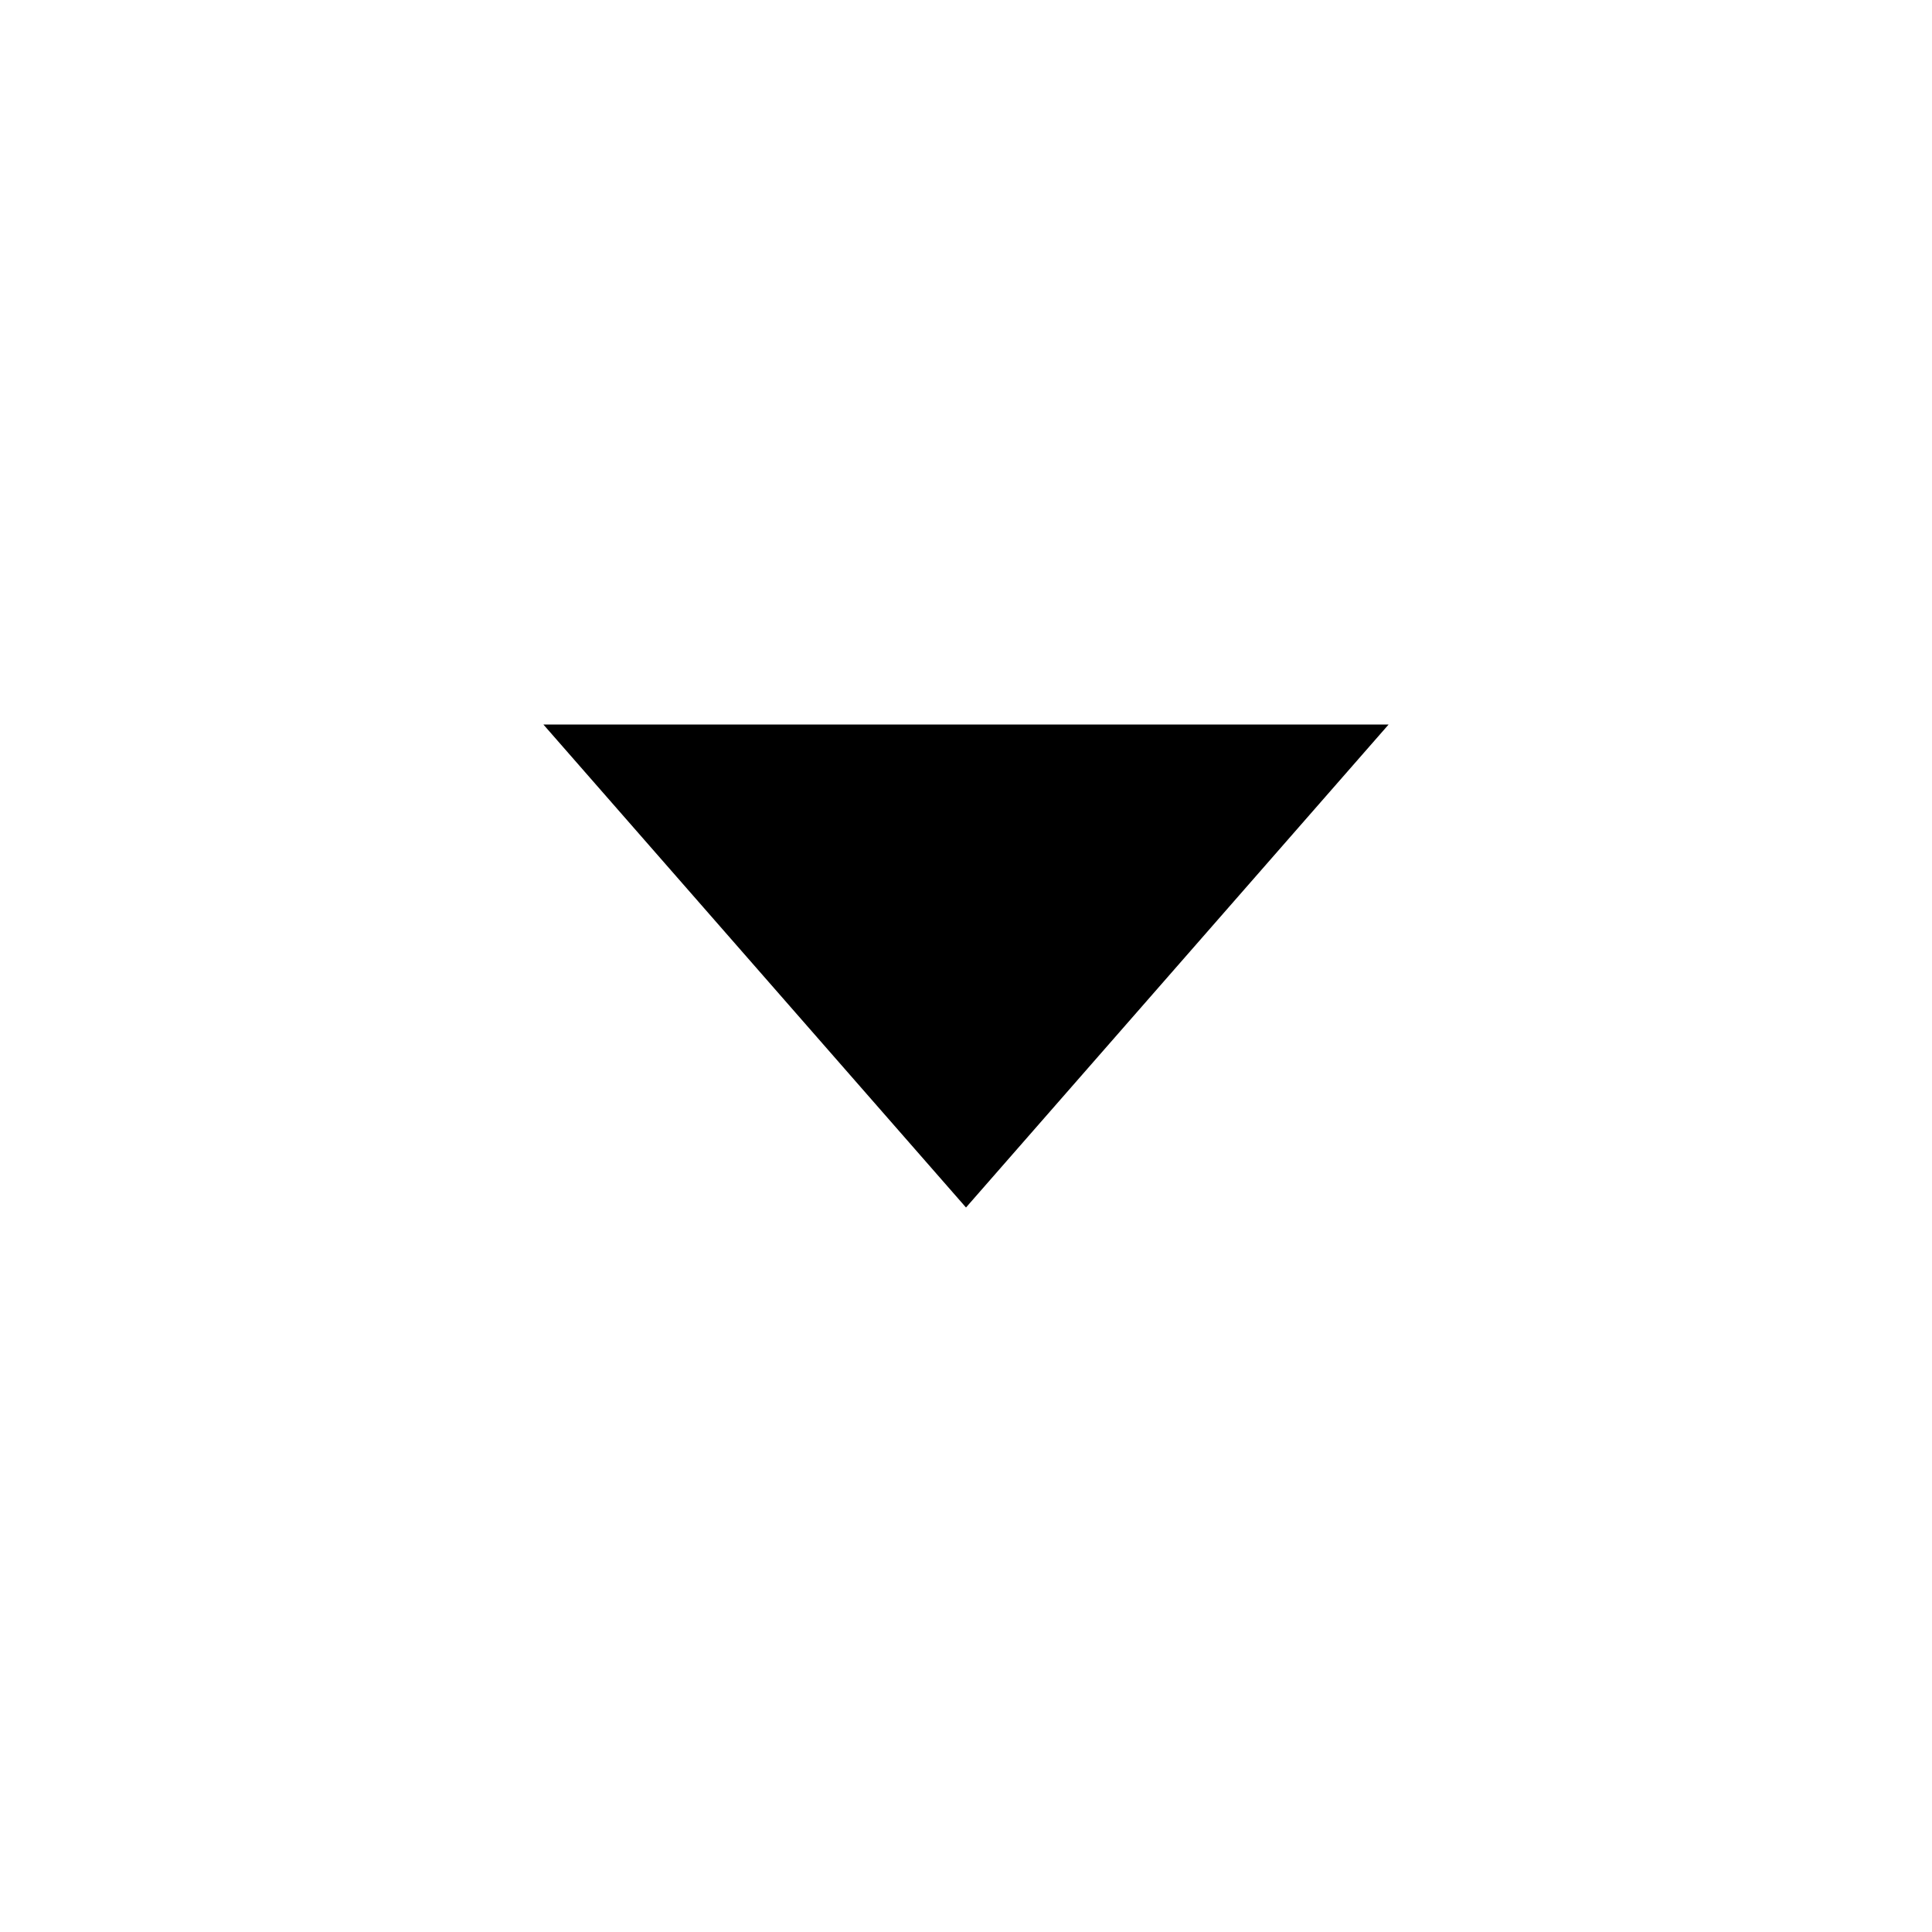
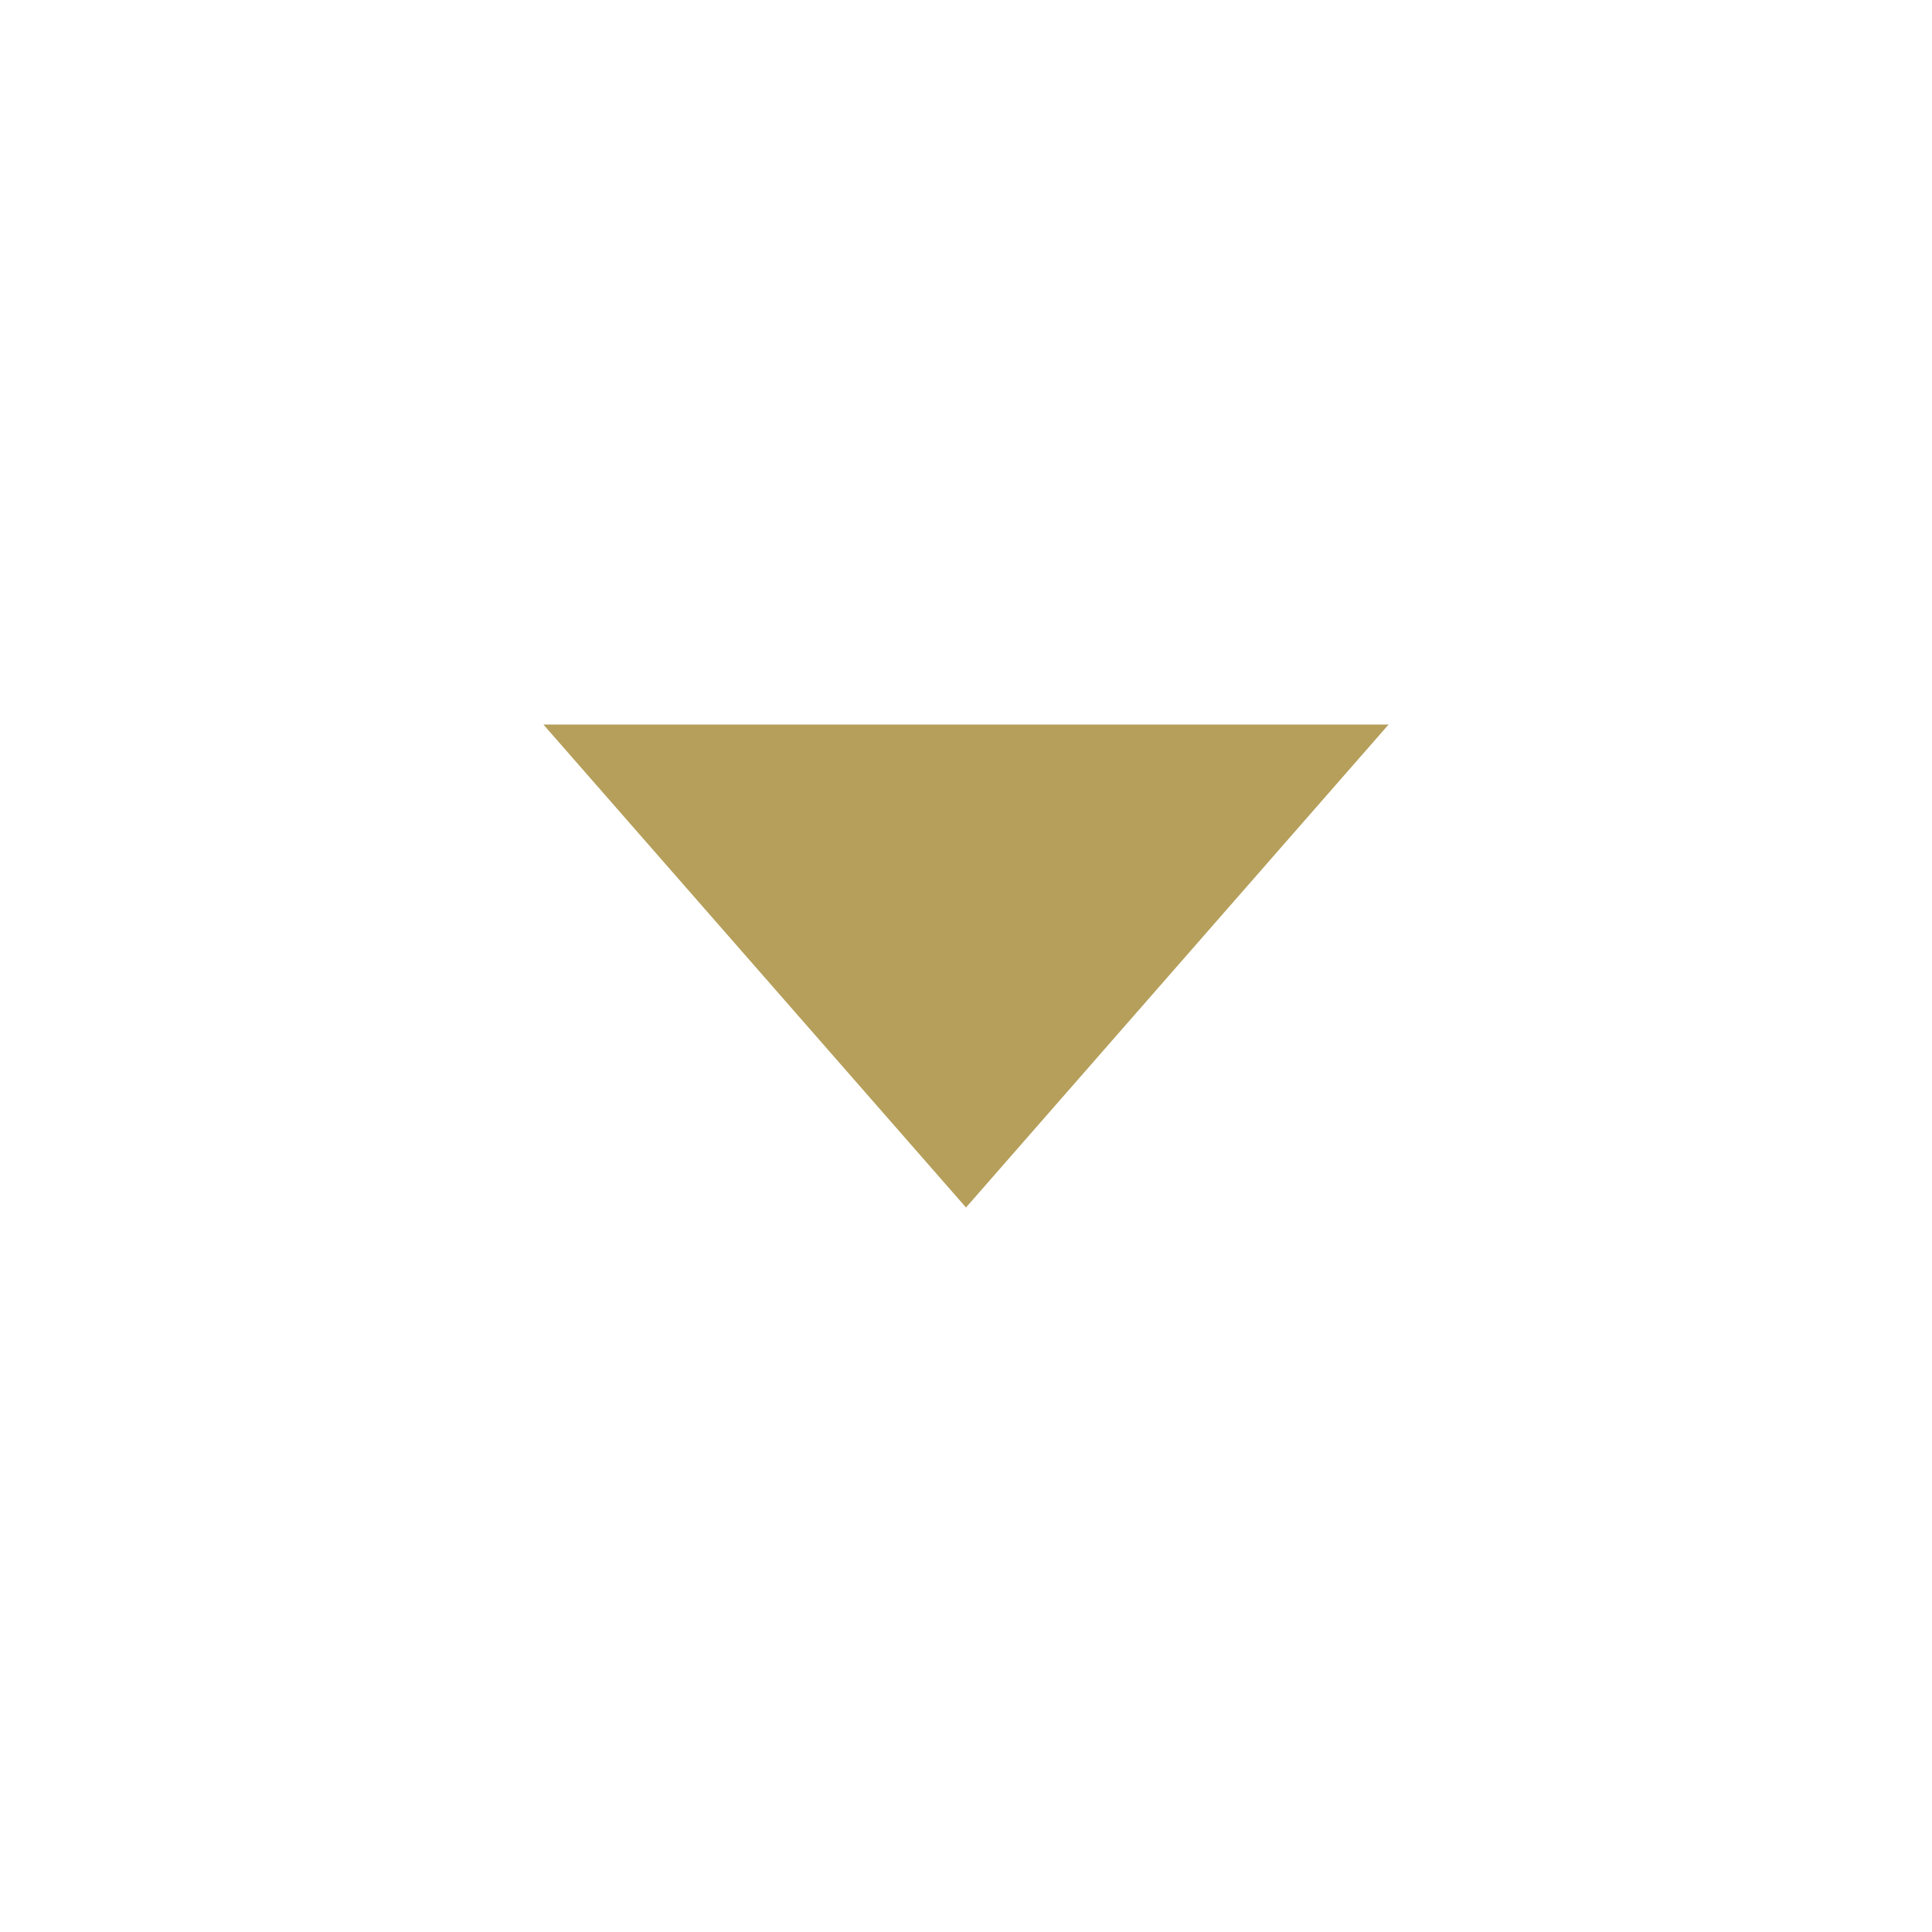
<svg xmlns="http://www.w3.org/2000/svg" width="48" height="48" viewBox="0 0 16 16">
-   <path d="M8 10L4.5 6h7L8 10z" fill="#000" />
+   <path d="M8 10L4.5 6h7L8 10z" fill="#b59f5b" />
</svg>
